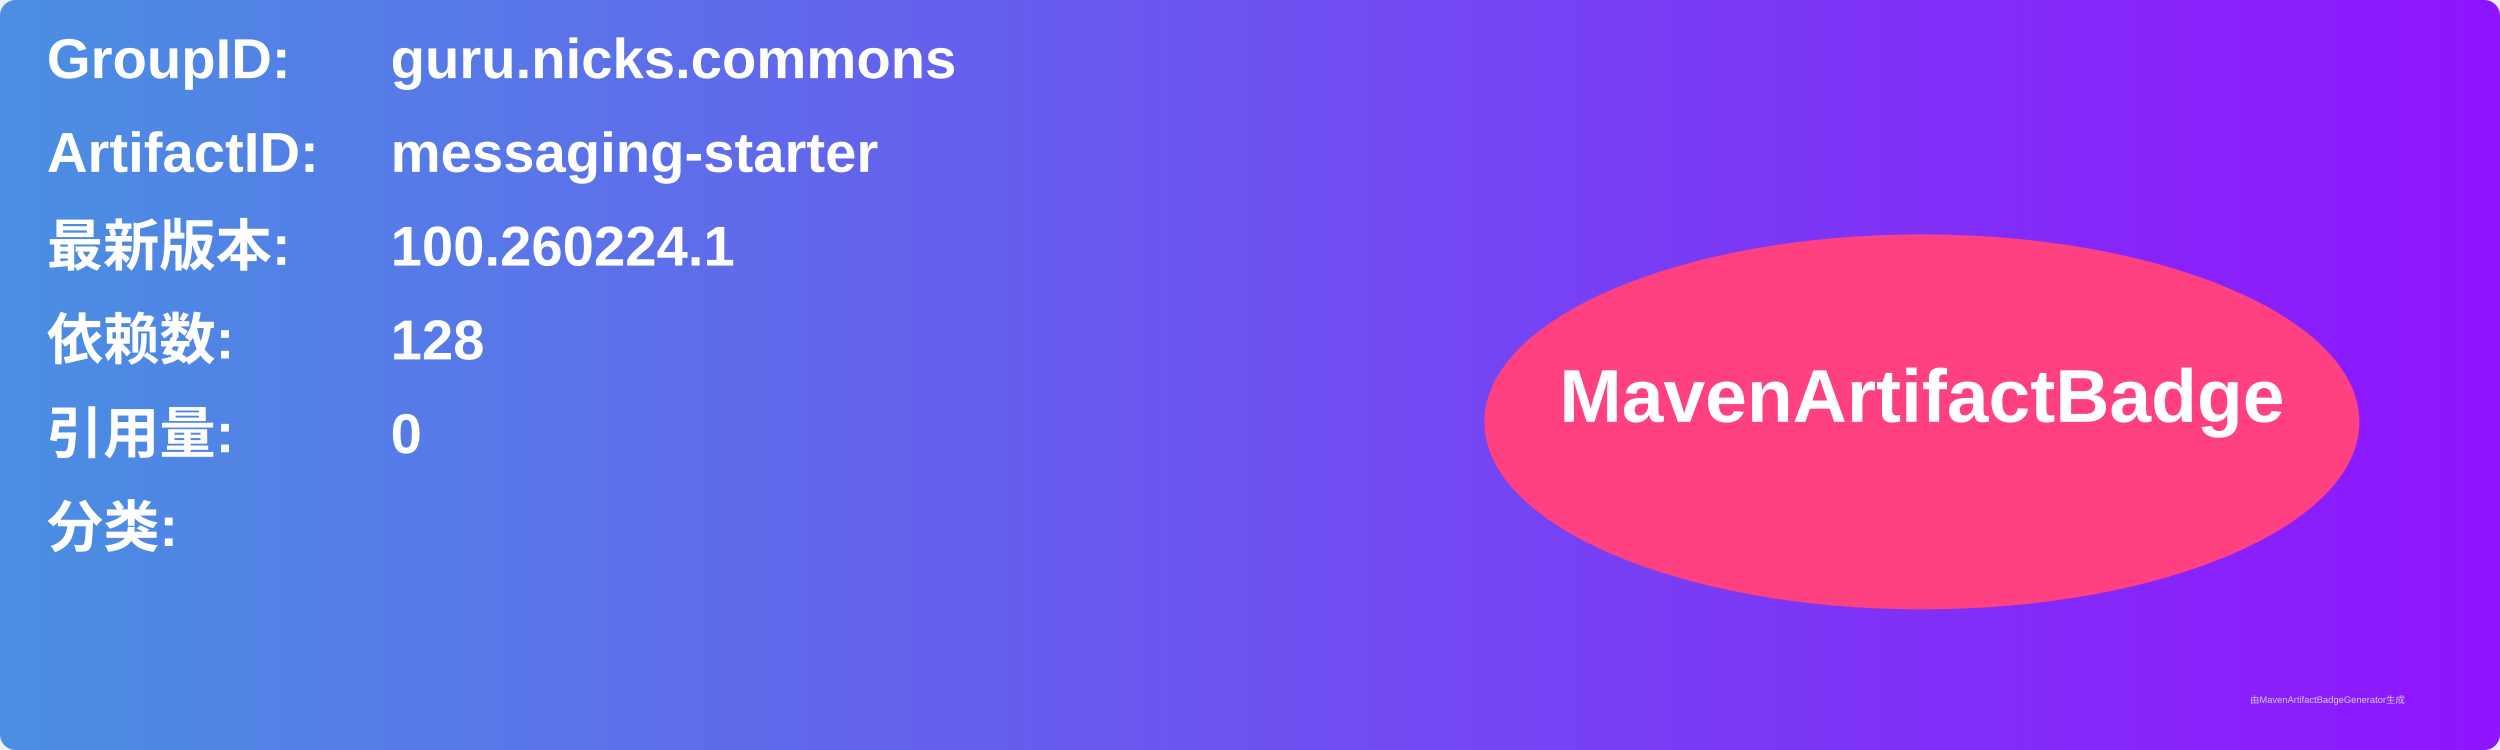
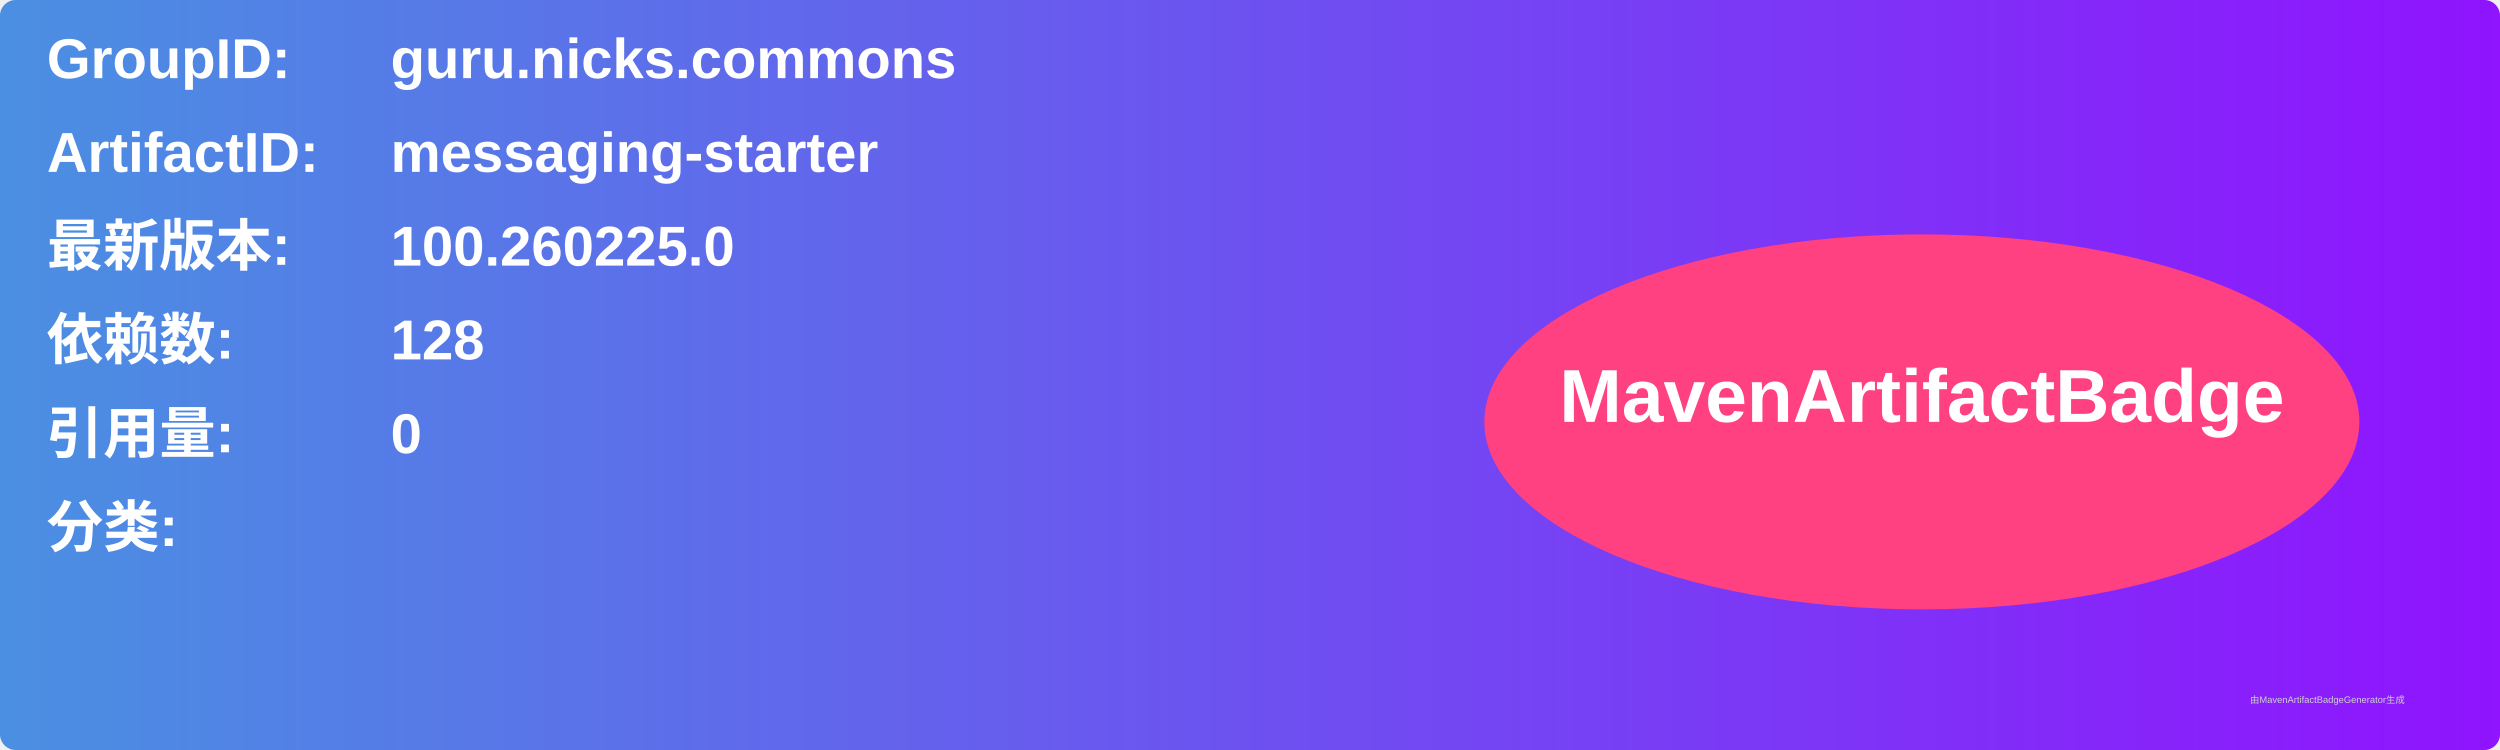
<svg xmlns="http://www.w3.org/2000/svg" width="800" height="240" viewBox="0 0 800 240">
  <linearGradient id="grad" x1="0%" y1="0%" x2="100%" y2="0%">
    <stop offset="0%" stop-color="#4a90e2" />
    <stop offset="100%" stop-color="#9013fe" />
  </linearGradient>
  <rect width="100%" height="100%" rx="5" ry="5" fill="url(#grad)" />
  <g transform="translate(15, 15)">
    <text x="0" y="10" font-family="Arial" font-size="18" fill="white" font-weight="bold" width="260">GroupID:</text>
    <text x="110" y="10" font-family="Arial" font-size="18" fill="white" font-weight="bold" width="460">guru.nicks.commons</text>
    <text x="0" y="40" font-family="Arial" font-size="18" fill="white" font-weight="bold" width="260">ArtifactID:</text>
    <text x="110" y="40" font-family="Arial" font-size="18" fill="white" font-weight="bold" width="460">messaging-starter</text>
    <text x="0" y="70" font-family="Arial" font-size="18" fill="white" font-weight="bold">最新版本:</text>
    <text x="110" y="70" font-family="Arial" font-size="18" fill="white" font-weight="bold">
-       <tspan font-weight="bold">100.260224.1</tspan>
+       <tspan font-weight="bold">100.260225.0</tspan>
    </text>
    <text x="0" y="100" font-family="Arial" font-size="18" fill="white" font-weight="bold">依赖数: </text>
    <text x="110" y="100" font-family="Arial" font-size="18" fill="white">
      <tspan font-weight="bold">128</tspan>
    </text>
    <text x="0" y="130" font-family="Arial" font-size="18" fill="white" font-weight="bold">引用量: </text>
    <text x="110" y="130" font-family="Arial" font-size="18" fill="white">
      <tspan font-weight="bold">0</tspan>
    </text>
    <text x="0" y="160" font-family="Arial" font-size="18" fill="white" font-weight="bold">分类:</text>
    <text x="10" y="190" font-family="Arial" font-size="10" fill="white">
      <tspan font-weight="bold" />
    </text>
    <ellipse cx="600" cy="120" rx="140" ry="60" fill="#ff4081" />
    <text x="600" y="120" text-anchor="middle" font-family="Arial" font-size="24" fill="white" font-weight="bold">MavenArtifactBadge</text>
  </g>
  <text x="720" y="225" font-family="Arial" font-size="3" fill="#d0d0d0">由MavenArtifactBadgeGenerator生成</text>
</svg>
